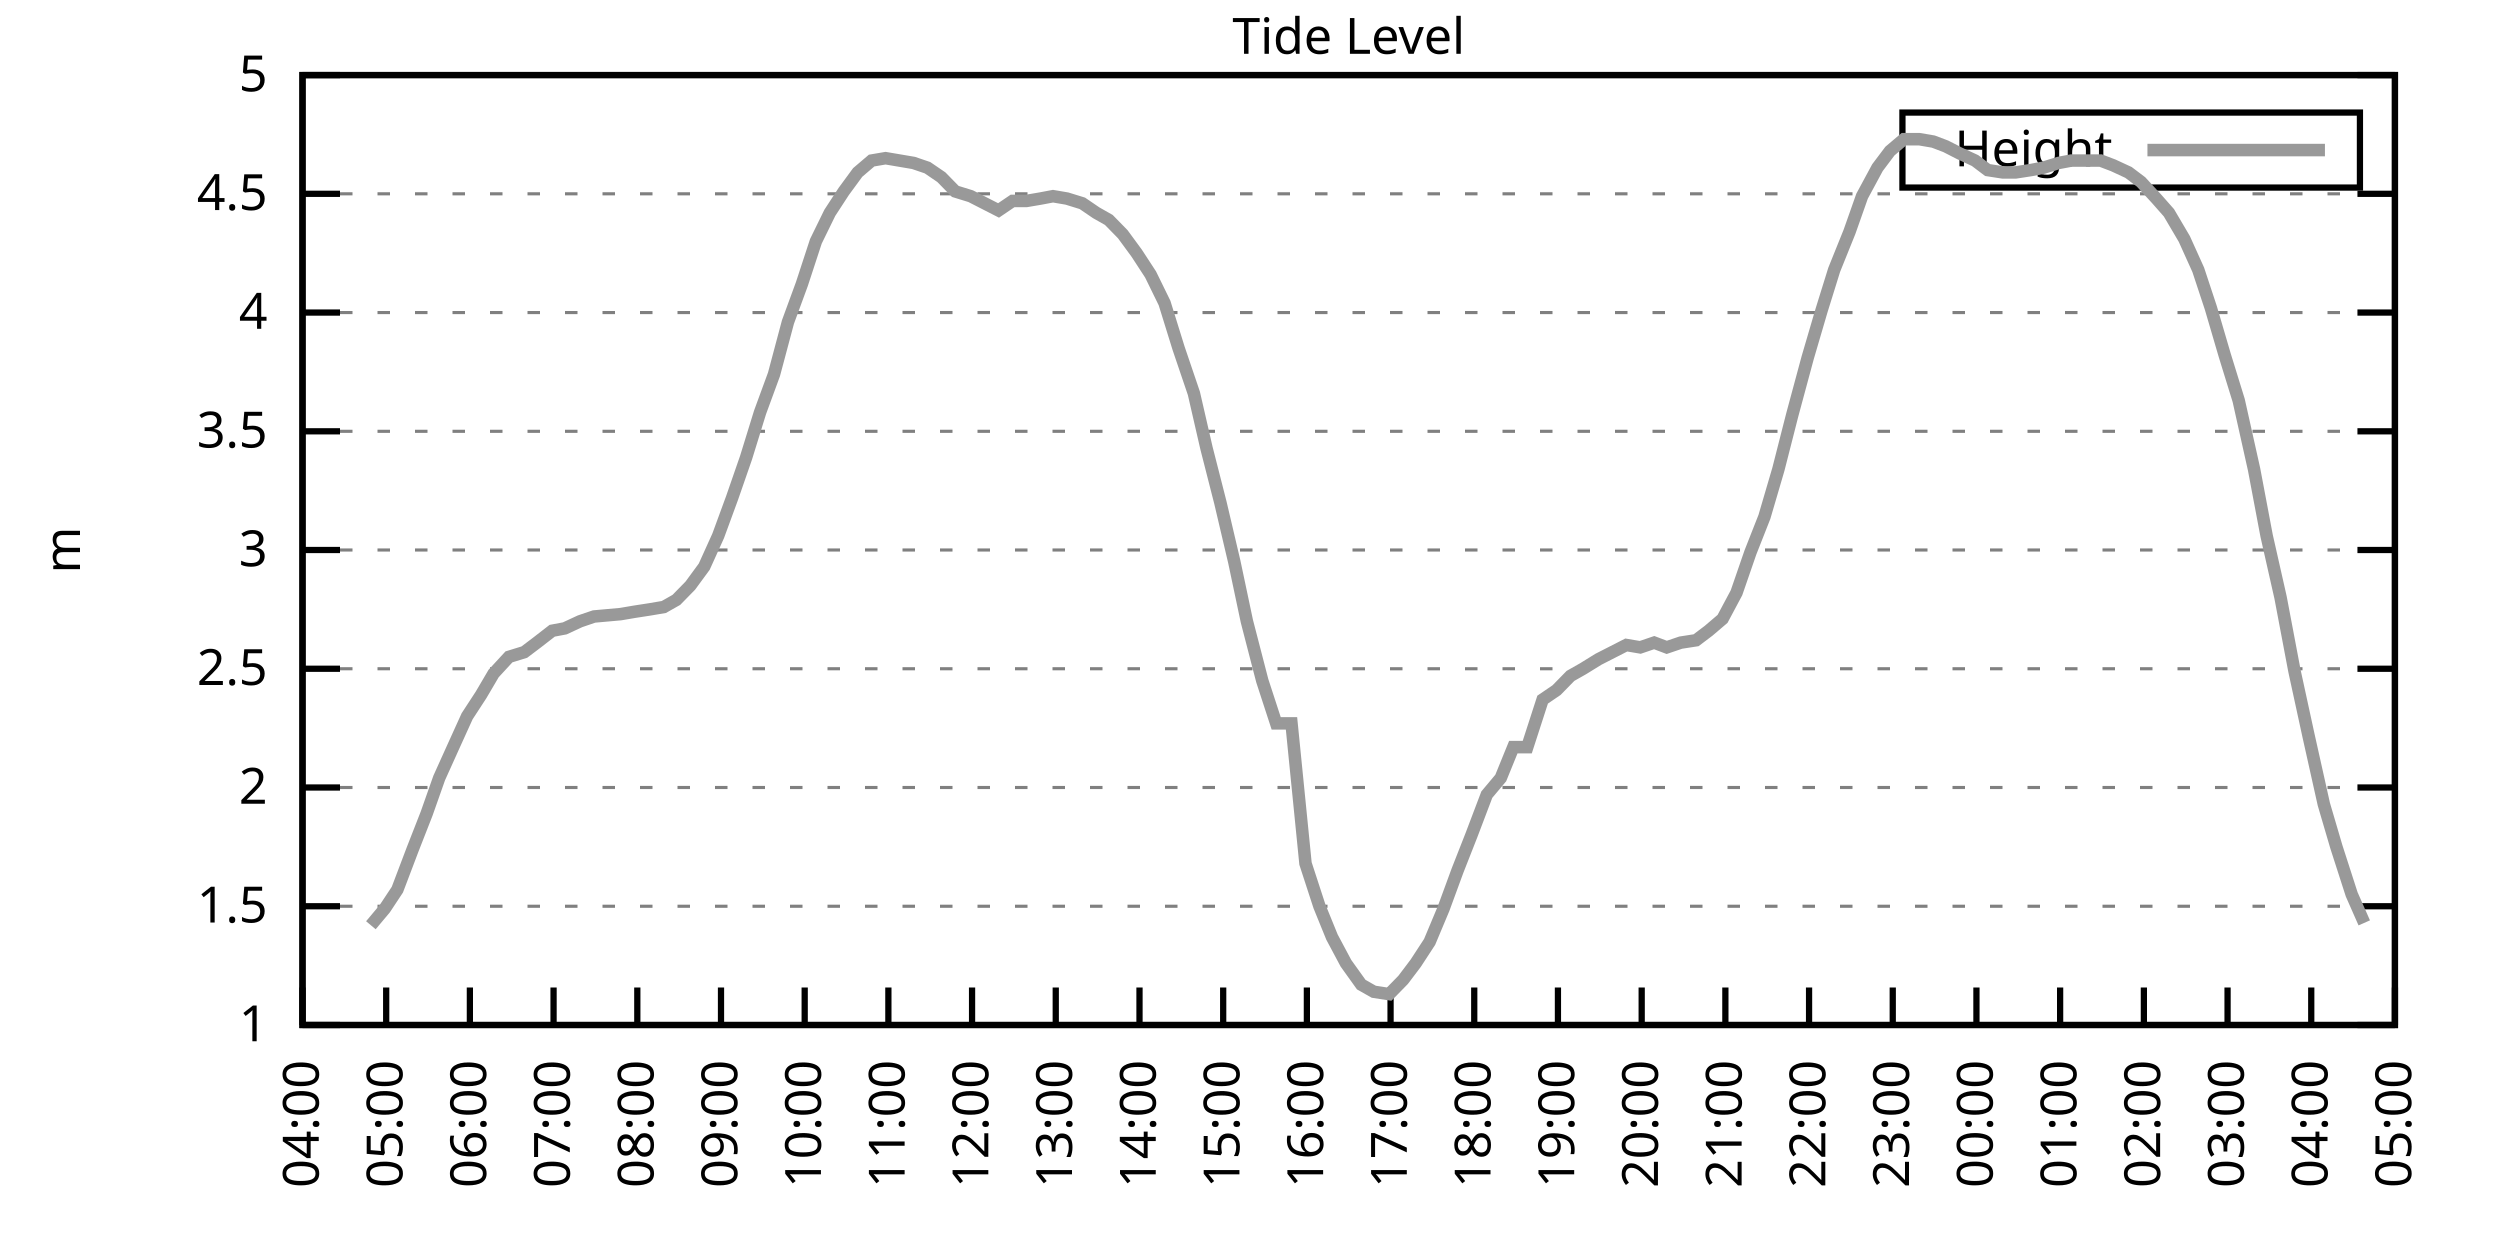
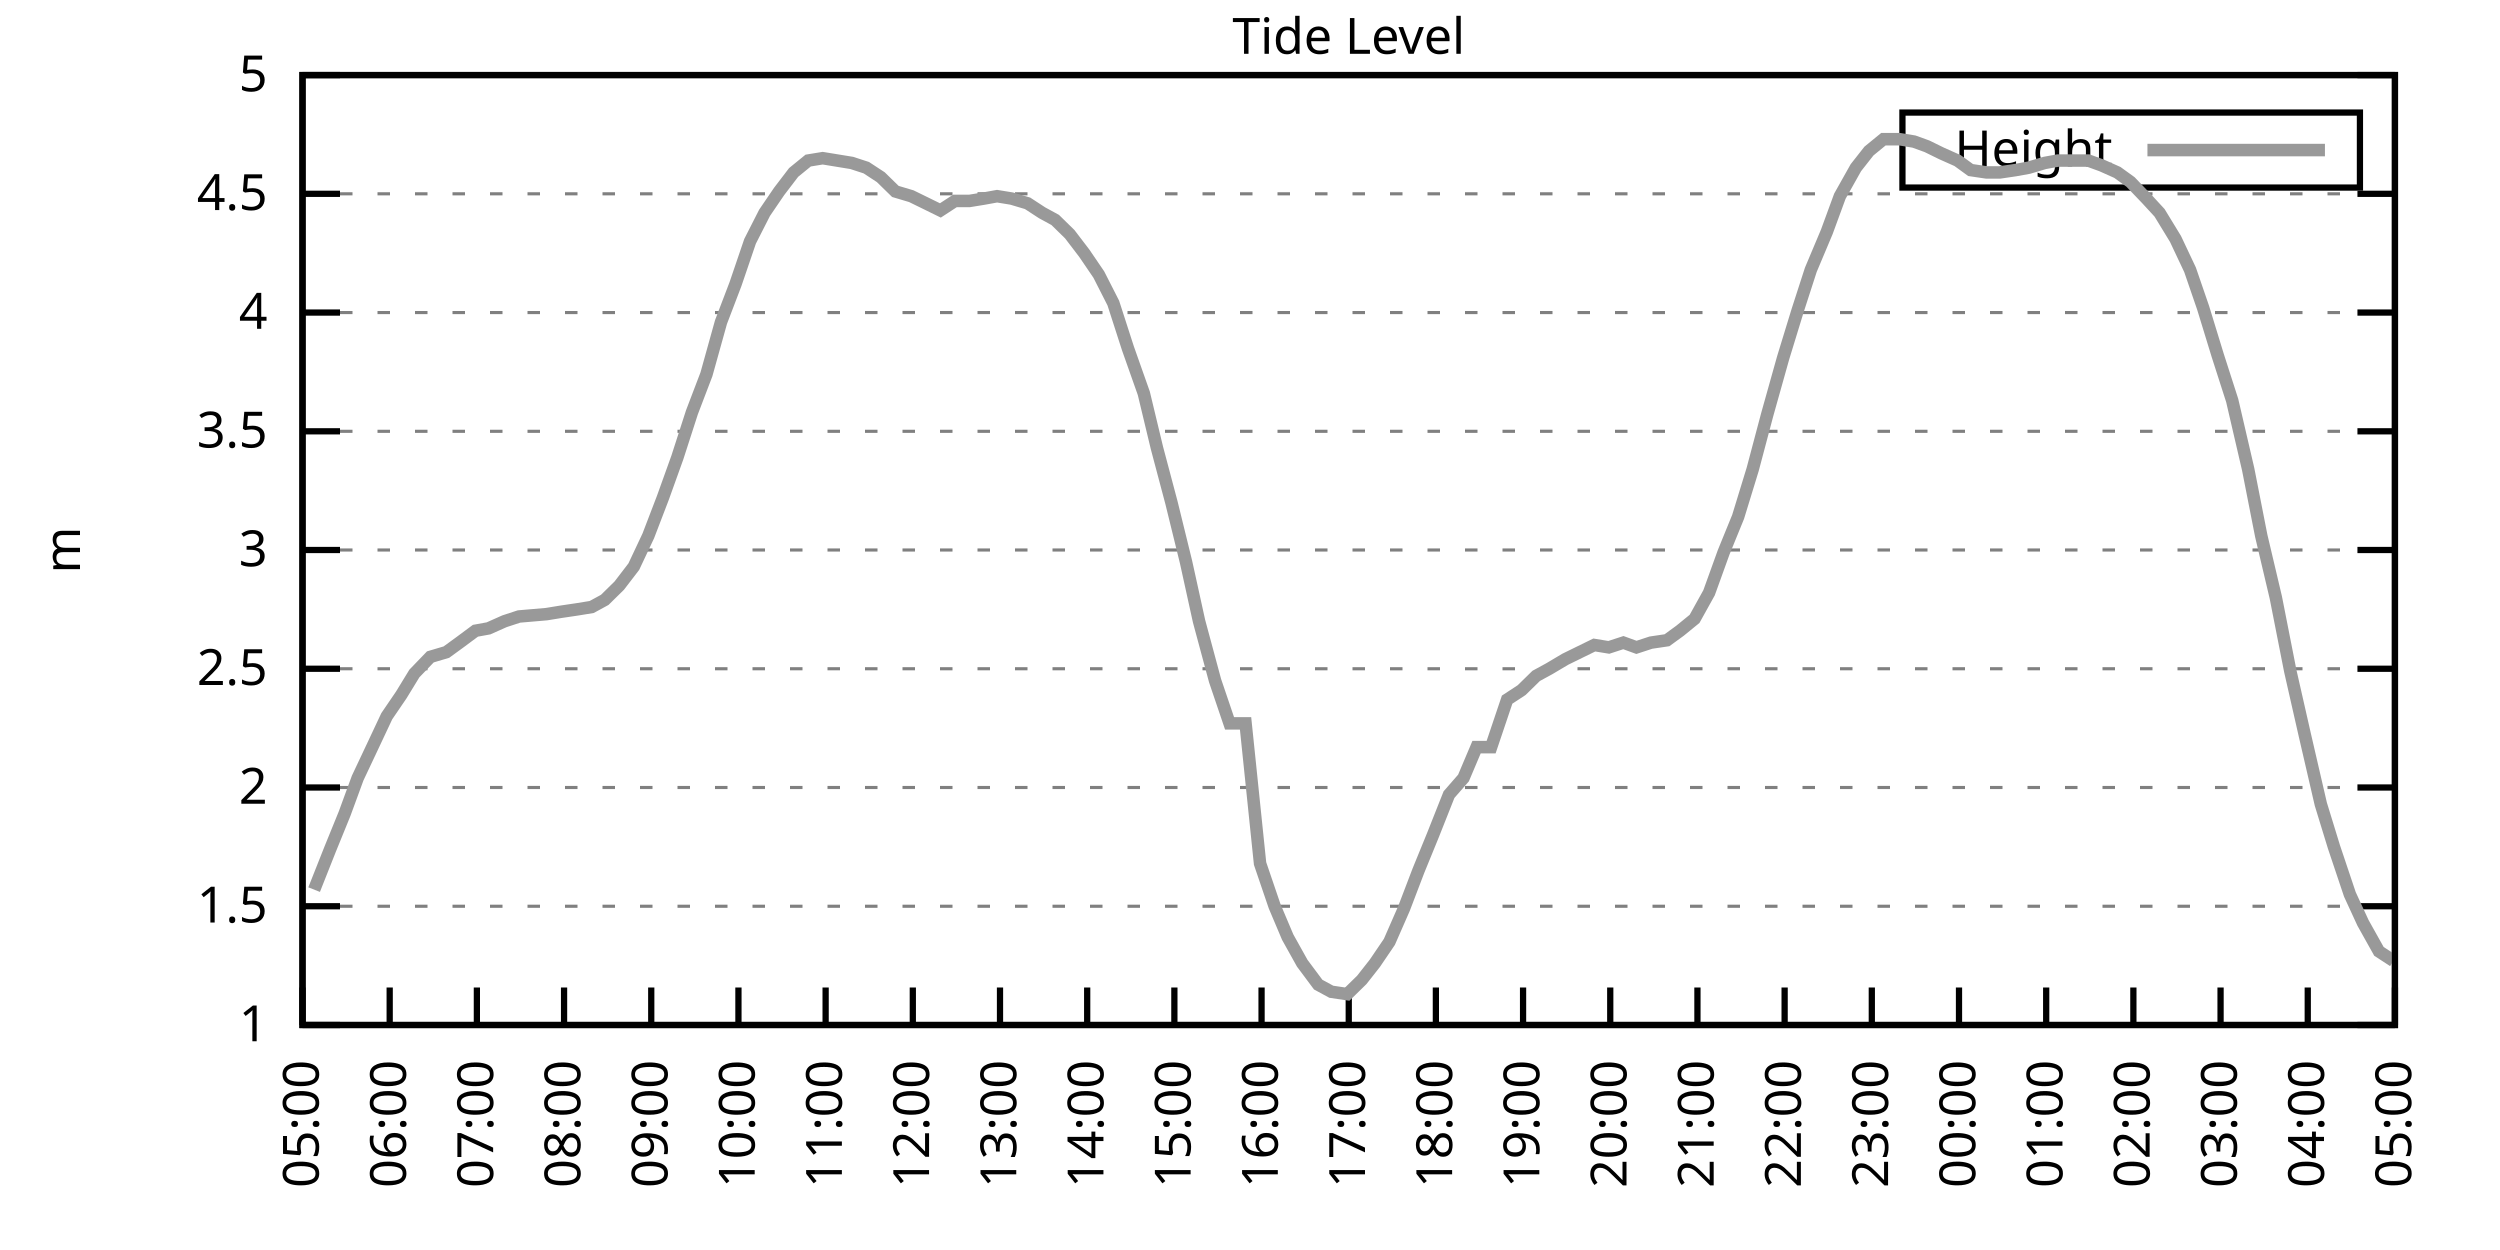
<svg xmlns="http://www.w3.org/2000/svg" xmlns:xlink="http://www.w3.org/1999/xlink" width="400" height="200" viewBox="0 0 400 200">
  <g id="gnuplot_canvas">
    <rect x="0" y="0" width="400" height="200" fill="none" />
    <defs>
      <circle id="gpDot" r="0.5" stroke-width="0.5" stroke="currentColor" />
      <path id="gpPt0" stroke-width="0.333" stroke="currentColor" d="M-1,0 h2 M0,-1 v2" />
      <path id="gpPt1" stroke-width="0.333" stroke="currentColor" d="M-1,-1 L1,1 M1,-1 L-1,1" />
      <path id="gpPt2" stroke-width="0.333" stroke="currentColor" d="M-1,0 L1,0 M0,-1 L0,1 M-1,-1 L1,1 M-1,1 L1,-1" />
      <rect id="gpPt3" stroke-width="0.333" stroke="currentColor" x="-1" y="-1" width="2" height="2" />
      <rect id="gpPt4" stroke-width="0.333" stroke="currentColor" fill="currentColor" x="-1" y="-1" width="2" height="2" />
      <circle id="gpPt5" stroke-width="0.333" stroke="currentColor" cx="0" cy="0" r="1" />
      <use xlink:href="#gpPt5" id="gpPt6" fill="currentColor" stroke="none" />
      <path id="gpPt7" stroke-width="0.333" stroke="currentColor" d="M0,-1.33 L-1.33,0.67 L1.33,0.67 z" />
      <use xlink:href="#gpPt7" id="gpPt8" fill="currentColor" stroke="none" />
      <use xlink:href="#gpPt7" id="gpPt9" stroke="currentColor" transform="rotate(180)" />
      <use xlink:href="#gpPt9" id="gpPt10" fill="currentColor" stroke="none" />
      <use xlink:href="#gpPt3" id="gpPt11" stroke="currentColor" transform="rotate(45)" />
      <use xlink:href="#gpPt11" id="gpPt12" fill="currentColor" stroke="none" />
      <path id="gpPt13" stroke-width="0.333" stroke="currentColor" d="M0,1.330 L1.265,0.411 L0.782,-1.067 L-0.782,-1.076 L-1.265,0.411 z" />
      <use xlink:href="#gpPt13" id="gpPt14" fill="currentColor" stroke="none" />
      <filter id="textbox" filterUnits="objectBoundingBox" x="0" y="0" height="1" width="1">
        <feFlood flood-color="white" flood-opacity="1" result="bgnd" />
        <feComposite in="SourceGraphic" in2="bgnd" operator="atop" />
      </filter>
      <filter id="greybox" filterUnits="objectBoundingBox" x="0" y="0" height="1" width="1">
        <feFlood flood-color="lightgrey" flood-opacity="1" result="grey" />
        <feComposite in="SourceGraphic" in2="grey" operator="atop" />
      </filter>
    </defs>
    <g fill="none" color="white" stroke="currentColor" stroke-width="1.00" stroke-linecap="butt" stroke-linejoin="miter">
</g>
    <g fill="none" color="black" stroke="currentColor" stroke-width="1.00" stroke-linecap="butt" stroke-linejoin="miter">
      <g stroke="none" shape-rendering="crispEdges">
        <polygon fill="rgb(255, 255, 255)" points="48.40,164.00 383.18,164.00 383.18,12.02 48.40,12.02 " />
      </g>
    </g>
    <g fill="none" color="black" stroke="currentColor" stroke-width="1.00" stroke-linecap="butt" stroke-linejoin="miter">
</g>
    <g fill="none" color="black" stroke="black" stroke-width="0.50" stroke-linecap="butt" stroke-linejoin="miter">
</g>
    <g fill="none" color="gray" stroke="currentColor" stroke-width="0.50" stroke-linecap="butt" stroke-linejoin="miter">
      <path stroke="gray" stroke-dasharray="2,4" class="gridline" d="M48.40,164.00 L383.19,164.00  " />
    </g>
    <g fill="none" color="gray" stroke="gray" stroke-width="1.00" stroke-linecap="butt" stroke-linejoin="miter">
</g>
    <g fill="none" color="black" stroke="currentColor" stroke-width="1.00" stroke-linecap="butt" stroke-linejoin="miter">
      <path stroke="black" d="M48.40,164.00 L54.40,164.00 M383.19,164.00 L377.19,164.00  " />
      <g transform="translate(42.80,166.60)" stroke="none" fill="black" font-family="Sans" font-size="8.00" text-anchor="end">
        <text>
          <tspan font-family="Sans"> 1</tspan>
        </text>
      </g>
    </g>
    <g fill="none" color="black" stroke="currentColor" stroke-width="1.00" stroke-linecap="butt" stroke-linejoin="miter">
</g>
    <g fill="none" color="black" stroke="black" stroke-width="0.50" stroke-linecap="butt" stroke-linejoin="miter">
</g>
    <g fill="none" color="gray" stroke="currentColor" stroke-width="0.50" stroke-linecap="butt" stroke-linejoin="miter">
      <path stroke="gray" stroke-dasharray="2,4" class="gridline" d="M48.40,145.00 L383.19,145.00  " />
    </g>
    <g fill="none" color="gray" stroke="gray" stroke-width="1.00" stroke-linecap="butt" stroke-linejoin="miter">
</g>
    <g fill="none" color="black" stroke="currentColor" stroke-width="1.00" stroke-linecap="butt" stroke-linejoin="miter">
      <path stroke="black" d="M48.40,145.00 L54.40,145.00 M383.19,145.00 L377.19,145.00  " />
      <g transform="translate(42.80,147.60)" stroke="none" fill="black" font-family="Sans" font-size="8.00" text-anchor="end">
        <text>
          <tspan font-family="Sans"> 1.5</tspan>
        </text>
      </g>
    </g>
    <g fill="none" color="black" stroke="currentColor" stroke-width="1.00" stroke-linecap="butt" stroke-linejoin="miter">
</g>
    <g fill="none" color="black" stroke="black" stroke-width="0.50" stroke-linecap="butt" stroke-linejoin="miter">
</g>
    <g fill="none" color="gray" stroke="currentColor" stroke-width="0.50" stroke-linecap="butt" stroke-linejoin="miter">
      <path stroke="gray" stroke-dasharray="2,4" class="gridline" d="M48.40,126.00 L383.19,126.00  " />
    </g>
    <g fill="none" color="gray" stroke="gray" stroke-width="1.00" stroke-linecap="butt" stroke-linejoin="miter">
</g>
    <g fill="none" color="black" stroke="currentColor" stroke-width="1.00" stroke-linecap="butt" stroke-linejoin="miter">
      <path stroke="black" d="M48.40,126.00 L54.40,126.00 M383.19,126.00 L377.19,126.00  " />
      <g transform="translate(42.80,128.60)" stroke="none" fill="black" font-family="Sans" font-size="8.00" text-anchor="end">
        <text>
          <tspan font-family="Sans"> 2</tspan>
        </text>
      </g>
    </g>
    <g fill="none" color="black" stroke="currentColor" stroke-width="1.00" stroke-linecap="butt" stroke-linejoin="miter">
</g>
    <g fill="none" color="black" stroke="black" stroke-width="0.50" stroke-linecap="butt" stroke-linejoin="miter">
</g>
    <g fill="none" color="gray" stroke="currentColor" stroke-width="0.50" stroke-linecap="butt" stroke-linejoin="miter">
      <path stroke="gray" stroke-dasharray="2,4" class="gridline" d="M48.40,107.00 L383.19,107.00  " />
    </g>
    <g fill="none" color="gray" stroke="gray" stroke-width="1.00" stroke-linecap="butt" stroke-linejoin="miter">
</g>
    <g fill="none" color="black" stroke="currentColor" stroke-width="1.00" stroke-linecap="butt" stroke-linejoin="miter">
      <path stroke="black" d="M48.40,107.00 L54.40,107.00 M383.19,107.00 L377.19,107.00  " />
      <g transform="translate(42.80,109.60)" stroke="none" fill="black" font-family="Sans" font-size="8.00" text-anchor="end">
        <text>
          <tspan font-family="Sans"> 2.5</tspan>
        </text>
      </g>
    </g>
    <g fill="none" color="black" stroke="currentColor" stroke-width="1.00" stroke-linecap="butt" stroke-linejoin="miter">
</g>
    <g fill="none" color="black" stroke="black" stroke-width="0.50" stroke-linecap="butt" stroke-linejoin="miter">
</g>
    <g fill="none" color="gray" stroke="currentColor" stroke-width="0.50" stroke-linecap="butt" stroke-linejoin="miter">
      <path stroke="gray" stroke-dasharray="2,4" class="gridline" d="M48.40,88.00 L383.19,88.00  " />
    </g>
    <g fill="none" color="gray" stroke="gray" stroke-width="1.00" stroke-linecap="butt" stroke-linejoin="miter">
</g>
    <g fill="none" color="black" stroke="currentColor" stroke-width="1.00" stroke-linecap="butt" stroke-linejoin="miter">
      <path stroke="black" d="M48.40,88.00 L54.40,88.00 M383.19,88.00 L377.19,88.00  " />
      <g transform="translate(42.80,90.60)" stroke="none" fill="black" font-family="Sans" font-size="8.00" text-anchor="end">
        <text>
          <tspan font-family="Sans"> 3</tspan>
        </text>
      </g>
    </g>
    <g fill="none" color="black" stroke="currentColor" stroke-width="1.00" stroke-linecap="butt" stroke-linejoin="miter">
</g>
    <g fill="none" color="black" stroke="black" stroke-width="0.50" stroke-linecap="butt" stroke-linejoin="miter">
</g>
    <g fill="none" color="gray" stroke="currentColor" stroke-width="0.50" stroke-linecap="butt" stroke-linejoin="miter">
      <path stroke="gray" stroke-dasharray="2,4" class="gridline" d="M48.40,69.01 L383.19,69.01  " />
    </g>
    <g fill="none" color="gray" stroke="gray" stroke-width="1.00" stroke-linecap="butt" stroke-linejoin="miter">
</g>
    <g fill="none" color="black" stroke="currentColor" stroke-width="1.00" stroke-linecap="butt" stroke-linejoin="miter">
      <path stroke="black" d="M48.40,69.01 L54.40,69.01 M383.19,69.01 L377.19,69.01  " />
      <g transform="translate(42.80,71.61)" stroke="none" fill="black" font-family="Sans" font-size="8.00" text-anchor="end">
        <text>
          <tspan font-family="Sans"> 3.5</tspan>
        </text>
      </g>
    </g>
    <g fill="none" color="black" stroke="currentColor" stroke-width="1.00" stroke-linecap="butt" stroke-linejoin="miter">
</g>
    <g fill="none" color="black" stroke="black" stroke-width="0.50" stroke-linecap="butt" stroke-linejoin="miter">
</g>
    <g fill="none" color="gray" stroke="currentColor" stroke-width="0.50" stroke-linecap="butt" stroke-linejoin="miter">
      <path stroke="gray" stroke-dasharray="2,4" class="gridline" d="M48.40,50.01 L383.19,50.01  " />
    </g>
    <g fill="none" color="gray" stroke="gray" stroke-width="1.00" stroke-linecap="butt" stroke-linejoin="miter">
</g>
    <g fill="none" color="black" stroke="currentColor" stroke-width="1.00" stroke-linecap="butt" stroke-linejoin="miter">
      <path stroke="black" d="M48.40,50.01 L54.40,50.01 M383.19,50.01 L377.19,50.01  " />
      <g transform="translate(42.80,52.61)" stroke="none" fill="black" font-family="Sans" font-size="8.00" text-anchor="end">
        <text>
          <tspan font-family="Sans"> 4</tspan>
        </text>
      </g>
    </g>
    <g fill="none" color="black" stroke="currentColor" stroke-width="1.00" stroke-linecap="butt" stroke-linejoin="miter">
</g>
    <g fill="none" color="black" stroke="black" stroke-width="0.50" stroke-linecap="butt" stroke-linejoin="miter">
</g>
    <g fill="none" color="gray" stroke="currentColor" stroke-width="0.50" stroke-linecap="butt" stroke-linejoin="miter">
      <path stroke="gray" stroke-dasharray="2,4" class="gridline" d="M48.40,31.01 L383.19,31.01  " />
    </g>
    <g fill="none" color="gray" stroke="gray" stroke-width="1.00" stroke-linecap="butt" stroke-linejoin="miter">
</g>
    <g fill="none" color="black" stroke="currentColor" stroke-width="1.00" stroke-linecap="butt" stroke-linejoin="miter">
      <path stroke="black" d="M48.40,31.01 L54.40,31.01 M383.19,31.01 L377.19,31.01  " />
      <g transform="translate(42.80,33.61)" stroke="none" fill="black" font-family="Sans" font-size="8.00" text-anchor="end">
        <text>
          <tspan font-family="Sans"> 4.5</tspan>
        </text>
      </g>
    </g>
    <g fill="none" color="black" stroke="currentColor" stroke-width="1.00" stroke-linecap="butt" stroke-linejoin="miter">
</g>
    <g fill="none" color="black" stroke="black" stroke-width="0.50" stroke-linecap="butt" stroke-linejoin="miter">
</g>
    <g fill="none" color="gray" stroke="currentColor" stroke-width="0.50" stroke-linecap="butt" stroke-linejoin="miter">
      <path stroke="gray" stroke-dasharray="2,4" class="gridline" d="M48.40,12.01 L383.19,12.01  " />
    </g>
    <g fill="none" color="gray" stroke="gray" stroke-width="1.00" stroke-linecap="butt" stroke-linejoin="miter">
</g>
    <g fill="none" color="black" stroke="currentColor" stroke-width="1.00" stroke-linecap="butt" stroke-linejoin="miter">
      <path stroke="black" d="M48.40,12.01 L54.40,12.01 M383.19,12.01 L377.19,12.01  " />
      <g transform="translate(42.80,14.61)" stroke="none" fill="black" font-family="Sans" font-size="8.00" text-anchor="end">
        <text>
          <tspan font-family="Sans"> 5</tspan>
        </text>
      </g>
    </g>
    <g fill="none" color="black" stroke="currentColor" stroke-width="1.00" stroke-linecap="butt" stroke-linejoin="miter">
      <path stroke="black" d="M48.40,164.00 L48.40,158.00  " />
      <g transform="translate(51.00,169.60) rotate(270.00)" stroke="none" fill="black" font-family="Sans" font-size="8.00" text-anchor="end">
        <text>
-           <tspan font-family="Sans">04:00</tspan>
-         </text>
-       </g>
-     </g>
-     <g fill="none" color="black" stroke="currentColor" stroke-width="1.00" stroke-linecap="butt" stroke-linejoin="miter">
-       <path stroke="black" d="M61.79,164.00 L61.79,158.00  " />
-       <g transform="translate(64.39,169.60) rotate(270.00)" stroke="none" fill="black" font-family="Sans" font-size="8.00" text-anchor="end">
-         <text>
          <tspan font-family="Sans">05:00</tspan>
        </text>
      </g>
    </g>
    <g fill="none" color="black" stroke="currentColor" stroke-width="1.00" stroke-linecap="butt" stroke-linejoin="miter">
-       <path stroke="black" d="M75.18,164.00 L75.18,158.00  " />
-       <g transform="translate(77.78,169.60) rotate(270.00)" stroke="none" fill="black" font-family="Sans" font-size="8.00" text-anchor="end">
+       <path stroke="black" d="M62.35,164.00 L62.35,158.00  " />
+       <g transform="translate(64.95,169.60) rotate(270.00)" stroke="none" fill="black" font-family="Sans" font-size="8.00" text-anchor="end">
        <text>
          <tspan font-family="Sans">06:00</tspan>
        </text>
      </g>
    </g>
    <g fill="none" color="black" stroke="currentColor" stroke-width="1.00" stroke-linecap="butt" stroke-linejoin="miter">
-       <path stroke="black" d="M88.57,164.00 L88.57,158.00  " />
-       <g transform="translate(91.17,169.60) rotate(270.00)" stroke="none" fill="black" font-family="Sans" font-size="8.00" text-anchor="end">
+       <path stroke="black" d="M76.30,164.00 L76.30,158.00  " />
+       <g transform="translate(78.90,169.60) rotate(270.00)" stroke="none" fill="black" font-family="Sans" font-size="8.00" text-anchor="end">
        <text>
          <tspan font-family="Sans">07:00</tspan>
        </text>
      </g>
    </g>
    <g fill="none" color="black" stroke="currentColor" stroke-width="1.00" stroke-linecap="butt" stroke-linejoin="miter">
-       <path stroke="black" d="M101.97,164.00 L101.97,158.00  " />
-       <g transform="translate(104.57,169.60) rotate(270.00)" stroke="none" fill="black" font-family="Sans" font-size="8.00" text-anchor="end">
+       <path stroke="black" d="M90.25,164.00 L90.25,158.00  " />
+       <g transform="translate(92.85,169.60) rotate(270.00)" stroke="none" fill="black" font-family="Sans" font-size="8.00" text-anchor="end">
        <text>
          <tspan font-family="Sans">08:00</tspan>
        </text>
      </g>
    </g>
    <g fill="none" color="black" stroke="currentColor" stroke-width="1.00" stroke-linecap="butt" stroke-linejoin="miter">
-       <path stroke="black" d="M115.36,164.00 L115.36,158.00  " />
-       <g transform="translate(117.96,169.60) rotate(270.00)" stroke="none" fill="black" font-family="Sans" font-size="8.00" text-anchor="end">
+       <path stroke="black" d="M104.20,164.00 L104.20,158.00  " />
+       <g transform="translate(106.80,169.60) rotate(270.00)" stroke="none" fill="black" font-family="Sans" font-size="8.00" text-anchor="end">
        <text>
          <tspan font-family="Sans">09:00</tspan>
        </text>
      </g>
    </g>
    <g fill="none" color="black" stroke="currentColor" stroke-width="1.00" stroke-linecap="butt" stroke-linejoin="miter">
-       <path stroke="black" d="M128.75,164.00 L128.75,158.00  " />
-       <g transform="translate(131.35,169.60) rotate(270.00)" stroke="none" fill="black" font-family="Sans" font-size="8.00" text-anchor="end">
+       <path stroke="black" d="M118.15,164.00 L118.15,158.00  " />
+       <g transform="translate(120.75,169.60) rotate(270.00)" stroke="none" fill="black" font-family="Sans" font-size="8.00" text-anchor="end">
        <text>
          <tspan font-family="Sans">10:00</tspan>
        </text>
      </g>
    </g>
    <g fill="none" color="black" stroke="currentColor" stroke-width="1.00" stroke-linecap="butt" stroke-linejoin="miter">
-       <path stroke="black" d="M142.14,164.00 L142.14,158.00  " />
-       <g transform="translate(144.74,169.60) rotate(270.00)" stroke="none" fill="black" font-family="Sans" font-size="8.00" text-anchor="end">
+       <path stroke="black" d="M132.10,164.00 L132.10,158.00  " />
+       <g transform="translate(134.70,169.60) rotate(270.00)" stroke="none" fill="black" font-family="Sans" font-size="8.00" text-anchor="end">
        <text>
          <tspan font-family="Sans">11:00</tspan>
        </text>
      </g>
    </g>
    <g fill="none" color="black" stroke="currentColor" stroke-width="1.00" stroke-linecap="butt" stroke-linejoin="miter">
-       <path stroke="black" d="M155.53,164.00 L155.53,158.00  " />
-       <g transform="translate(158.13,169.60) rotate(270.00)" stroke="none" fill="black" font-family="Sans" font-size="8.00" text-anchor="end">
+       <path stroke="black" d="M146.05,164.00 L146.05,158.00  " />
+       <g transform="translate(148.65,169.60) rotate(270.00)" stroke="none" fill="black" font-family="Sans" font-size="8.00" text-anchor="end">
        <text>
          <tspan font-family="Sans">12:00</tspan>
        </text>
      </g>
    </g>
    <g fill="none" color="black" stroke="currentColor" stroke-width="1.00" stroke-linecap="butt" stroke-linejoin="miter">
-       <path stroke="black" d="M168.92,164.00 L168.92,158.00  " />
-       <g transform="translate(171.52,169.60) rotate(270.00)" stroke="none" fill="black" font-family="Sans" font-size="8.00" text-anchor="end">
+       <path stroke="black" d="M160.00,164.00 L160.00,158.00  " />
+       <g transform="translate(162.60,169.60) rotate(270.00)" stroke="none" fill="black" font-family="Sans" font-size="8.00" text-anchor="end">
        <text>
          <tspan font-family="Sans">13:00</tspan>
        </text>
      </g>
    </g>
    <g fill="none" color="black" stroke="currentColor" stroke-width="1.00" stroke-linecap="butt" stroke-linejoin="miter">
-       <path stroke="black" d="M182.32,164.00 L182.32,158.00  " />
-       <g transform="translate(184.92,169.60) rotate(270.00)" stroke="none" fill="black" font-family="Sans" font-size="8.00" text-anchor="end">
+       <path stroke="black" d="M173.95,164.00 L173.95,158.00  " />
+       <g transform="translate(176.55,169.60) rotate(270.00)" stroke="none" fill="black" font-family="Sans" font-size="8.00" text-anchor="end">
        <text>
          <tspan font-family="Sans">14:00</tspan>
        </text>
      </g>
    </g>
    <g fill="none" color="black" stroke="currentColor" stroke-width="1.00" stroke-linecap="butt" stroke-linejoin="miter">
-       <path stroke="black" d="M195.71,164.00 L195.71,158.00  " />
-       <g transform="translate(198.31,169.60) rotate(270.00)" stroke="none" fill="black" font-family="Sans" font-size="8.00" text-anchor="end">
+       <path stroke="black" d="M187.90,164.00 L187.90,158.00  " />
+       <g transform="translate(190.50,169.60) rotate(270.00)" stroke="none" fill="black" font-family="Sans" font-size="8.00" text-anchor="end">
        <text>
          <tspan font-family="Sans">15:00</tspan>
        </text>
      </g>
    </g>
    <g fill="none" color="black" stroke="currentColor" stroke-width="1.00" stroke-linecap="butt" stroke-linejoin="miter">
-       <path stroke="black" d="M209.10,164.00 L209.10,158.00  " />
-       <g transform="translate(211.70,169.60) rotate(270.00)" stroke="none" fill="black" font-family="Sans" font-size="8.00" text-anchor="end">
+       <path stroke="black" d="M201.85,164.00 L201.85,158.00  " />
+       <g transform="translate(204.45,169.60) rotate(270.00)" stroke="none" fill="black" font-family="Sans" font-size="8.00" text-anchor="end">
        <text>
          <tspan font-family="Sans">16:00</tspan>
        </text>
      </g>
    </g>
    <g fill="none" color="black" stroke="currentColor" stroke-width="1.00" stroke-linecap="butt" stroke-linejoin="miter">
-       <path stroke="black" d="M222.49,164.00 L222.49,158.00  " />
-       <g transform="translate(225.09,169.60) rotate(270.00)" stroke="none" fill="black" font-family="Sans" font-size="8.00" text-anchor="end">
+       <path stroke="black" d="M215.80,164.00 L215.80,158.00  " />
+       <g transform="translate(218.40,169.60) rotate(270.00)" stroke="none" fill="black" font-family="Sans" font-size="8.00" text-anchor="end">
        <text>
          <tspan font-family="Sans">17:00</tspan>
        </text>
      </g>
    </g>
    <g fill="none" color="black" stroke="currentColor" stroke-width="1.00" stroke-linecap="butt" stroke-linejoin="miter">
-       <path stroke="black" d="M235.88,164.00 L235.88,158.00  " />
-       <g transform="translate(238.48,169.60) rotate(270.00)" stroke="none" fill="black" font-family="Sans" font-size="8.00" text-anchor="end">
+       <path stroke="black" d="M229.74,164.00 L229.74,158.00  " />
+       <g transform="translate(232.34,169.60) rotate(270.00)" stroke="none" fill="black" font-family="Sans" font-size="8.00" text-anchor="end">
        <text>
          <tspan font-family="Sans">18:00</tspan>
        </text>
      </g>
    </g>
    <g fill="none" color="black" stroke="currentColor" stroke-width="1.00" stroke-linecap="butt" stroke-linejoin="miter">
-       <path stroke="black" d="M249.27,164.00 L249.27,158.00  " />
-       <g transform="translate(251.87,169.60) rotate(270.00)" stroke="none" fill="black" font-family="Sans" font-size="8.00" text-anchor="end">
+       <path stroke="black" d="M243.69,164.00 L243.69,158.00  " />
+       <g transform="translate(246.29,169.60) rotate(270.00)" stroke="none" fill="black" font-family="Sans" font-size="8.00" text-anchor="end">
        <text>
          <tspan font-family="Sans">19:00</tspan>
        </text>
      </g>
    </g>
    <g fill="none" color="black" stroke="currentColor" stroke-width="1.00" stroke-linecap="butt" stroke-linejoin="miter">
-       <path stroke="black" d="M262.67,164.00 L262.67,158.00  " />
-       <g transform="translate(265.27,169.60) rotate(270.00)" stroke="none" fill="black" font-family="Sans" font-size="8.00" text-anchor="end">
+       <path stroke="black" d="M257.64,164.00 L257.64,158.00  " />
+       <g transform="translate(260.24,169.60) rotate(270.00)" stroke="none" fill="black" font-family="Sans" font-size="8.00" text-anchor="end">
        <text>
          <tspan font-family="Sans">20:00</tspan>
        </text>
      </g>
    </g>
    <g fill="none" color="black" stroke="currentColor" stroke-width="1.00" stroke-linecap="butt" stroke-linejoin="miter">
-       <path stroke="black" d="M276.06,164.00 L276.06,158.00  " />
-       <g transform="translate(278.66,169.60) rotate(270.00)" stroke="none" fill="black" font-family="Sans" font-size="8.00" text-anchor="end">
+       <path stroke="black" d="M271.59,164.00 L271.59,158.00  " />
+       <g transform="translate(274.19,169.60) rotate(270.00)" stroke="none" fill="black" font-family="Sans" font-size="8.00" text-anchor="end">
        <text>
          <tspan font-family="Sans">21:00</tspan>
        </text>
      </g>
    </g>
    <g fill="none" color="black" stroke="currentColor" stroke-width="1.00" stroke-linecap="butt" stroke-linejoin="miter">
-       <path stroke="black" d="M289.45,164.00 L289.45,158.00  " />
-       <g transform="translate(292.05,169.60) rotate(270.00)" stroke="none" fill="black" font-family="Sans" font-size="8.00" text-anchor="end">
+       <path stroke="black" d="M285.54,164.00 L285.54,158.00  " />
+       <g transform="translate(288.14,169.60) rotate(270.00)" stroke="none" fill="black" font-family="Sans" font-size="8.00" text-anchor="end">
        <text>
          <tspan font-family="Sans">22:00</tspan>
        </text>
      </g>
    </g>
    <g fill="none" color="black" stroke="currentColor" stroke-width="1.00" stroke-linecap="butt" stroke-linejoin="miter">
-       <path stroke="black" d="M302.84,164.00 L302.84,158.00  " />
-       <g transform="translate(305.44,169.60) rotate(270.00)" stroke="none" fill="black" font-family="Sans" font-size="8.00" text-anchor="end">
+       <path stroke="black" d="M299.49,164.00 L299.49,158.00  " />
+       <g transform="translate(302.09,169.60) rotate(270.00)" stroke="none" fill="black" font-family="Sans" font-size="8.00" text-anchor="end">
        <text>
          <tspan font-family="Sans">23:00</tspan>
        </text>
      </g>
    </g>
    <g fill="none" color="black" stroke="currentColor" stroke-width="1.00" stroke-linecap="butt" stroke-linejoin="miter">
-       <path stroke="black" d="M316.23,164.00 L316.23,158.00  " />
-       <g transform="translate(318.83,169.60) rotate(270.00)" stroke="none" fill="black" font-family="Sans" font-size="8.00" text-anchor="end">
+       <path stroke="black" d="M313.44,164.00 L313.44,158.00  " />
+       <g transform="translate(316.04,169.60) rotate(270.00)" stroke="none" fill="black" font-family="Sans" font-size="8.00" text-anchor="end">
        <text>
          <tspan font-family="Sans">00:00</tspan>
        </text>
      </g>
    </g>
    <g fill="none" color="black" stroke="currentColor" stroke-width="1.00" stroke-linecap="butt" stroke-linejoin="miter">
-       <path stroke="black" d="M329.62,164.00 L329.62,158.00  " />
-       <g transform="translate(332.22,169.60) rotate(270.00)" stroke="none" fill="black" font-family="Sans" font-size="8.00" text-anchor="end">
+       <path stroke="black" d="M327.39,164.00 L327.39,158.00  " />
+       <g transform="translate(329.99,169.60) rotate(270.00)" stroke="none" fill="black" font-family="Sans" font-size="8.00" text-anchor="end">
        <text>
          <tspan font-family="Sans">01:00</tspan>
        </text>
      </g>
    </g>
    <g fill="none" color="black" stroke="currentColor" stroke-width="1.00" stroke-linecap="butt" stroke-linejoin="miter">
-       <path stroke="black" d="M343.02,164.00 L343.02,158.00  " />
-       <g transform="translate(345.62,169.60) rotate(270.00)" stroke="none" fill="black" font-family="Sans" font-size="8.00" text-anchor="end">
+       <path stroke="black" d="M341.34,164.00 L341.34,158.00  " />
+       <g transform="translate(343.94,169.60) rotate(270.00)" stroke="none" fill="black" font-family="Sans" font-size="8.00" text-anchor="end">
        <text>
          <tspan font-family="Sans">02:00</tspan>
        </text>
      </g>
    </g>
    <g fill="none" color="black" stroke="currentColor" stroke-width="1.00" stroke-linecap="butt" stroke-linejoin="miter">
-       <path stroke="black" d="M356.41,164.00 L356.41,158.00  " />
-       <g transform="translate(359.01,169.60) rotate(270.00)" stroke="none" fill="black" font-family="Sans" font-size="8.00" text-anchor="end">
+       <path stroke="black" d="M355.29,164.00 L355.29,158.00  " />
+       <g transform="translate(357.89,169.60) rotate(270.00)" stroke="none" fill="black" font-family="Sans" font-size="8.00" text-anchor="end">
        <text>
          <tspan font-family="Sans">03:00</tspan>
        </text>
      </g>
    </g>
    <g fill="none" color="black" stroke="currentColor" stroke-width="1.00" stroke-linecap="butt" stroke-linejoin="miter">
-       <path stroke="black" d="M369.80,164.00 L369.80,158.00  " />
-       <g transform="translate(372.40,169.60) rotate(270.00)" stroke="none" fill="black" font-family="Sans" font-size="8.00" text-anchor="end">
+       <path stroke="black" d="M369.24,164.00 L369.24,158.00  " />
+       <g transform="translate(371.84,169.60) rotate(270.00)" stroke="none" fill="black" font-family="Sans" font-size="8.00" text-anchor="end">
        <text>
          <tspan font-family="Sans">04:00</tspan>
        </text>
      </g>
    </g>
    <g fill="none" color="black" stroke="currentColor" stroke-width="1.00" stroke-linecap="butt" stroke-linejoin="miter">
      <path stroke="black" d="M383.19,164.00 L383.19,158.00  " />
      <g transform="translate(385.79,169.60) rotate(270.00)" stroke="none" fill="black" font-family="Sans" font-size="8.00" text-anchor="end">
        <text>
          <tspan font-family="Sans">05:00</tspan>
        </text>
      </g>
    </g>
    <g fill="none" color="black" stroke="currentColor" stroke-width="1.00" stroke-linecap="butt" stroke-linejoin="miter">
</g>
    <g fill="none" color="black" stroke="currentColor" stroke-width="1.00" stroke-linecap="butt" stroke-linejoin="miter">
      <path stroke="black" d="M48.40,12.01 L48.40,164.00 L383.19,164.00 L383.19,12.01 L48.40,12.01 Z  " />
    </g>
    <g fill="none" color="black" stroke="currentColor" stroke-width="1.00" stroke-linecap="butt" stroke-linejoin="miter">
</g>
    <g fill="none" color="black" stroke="currentColor" stroke-width="1.00" stroke-linecap="butt" stroke-linejoin="miter">
      <path stroke="black" d="M304.39,30.01 L304.39,18.01 L377.59,18.01 L377.59,30.01 L304.39,30.01 Z  " />
    </g>
    <g id="Tide_level_plot_1">
      <g fill="none" color="white" stroke="black" stroke-width="2.00" stroke-linecap="butt" stroke-linejoin="miter">
</g>
      <g fill="none" color="black" stroke="currentColor" stroke-width="2.00" stroke-linecap="butt" stroke-linejoin="miter">
        <g transform="translate(337.99,26.61)" stroke="none" fill="black" font-family="Sans" font-size="8.00" text-anchor="end">
          <text>
            <tspan font-family="Sans">Height</tspan>
          </text>
        </g>
      </g>
      <g fill="none" color="black" stroke="currentColor" stroke-width="2.00" stroke-linecap="butt" stroke-linejoin="miter">
-         <path stroke="rgb(153, 153, 153)" d="M343.59,24.01 L371.99,24.01 M59.34,148.04 L61.57,145.38 L63.58,142.34 L66.03,135.88 L68.26,130.18 L70.27,124.48   L72.50,119.54 L74.74,114.60 L76.97,111.18 L78.98,107.76 L81.43,105.10 L83.89,104.34 L85.90,102.82 L88.35,100.92   L90.36,100.54 L92.82,99.40 L95.05,98.64 L99.29,98.26 L101.52,97.88 L103.98,97.50 L106.21,97.12 L108.22,95.98   L110.45,93.70 L112.68,90.66 L114.91,85.73 L117.14,79.65 L119.38,73.19 L121.61,65.97 L123.84,59.89 L126.07,51.53   L128.30,45.45 L130.54,38.61 L132.77,34.05 L135.00,30.63 L137.23,27.59 L139.46,25.69 L141.69,25.31 L146.16,26.07   L148.39,26.83 L150.62,28.35 L152.85,30.63 L155.31,31.39 L157.54,32.53 L159.77,33.67 L162.01,32.15 L164.24,32.15   L166.47,31.77 L168.48,31.39 L170.71,31.77 L173.17,32.53 L175.40,34.05 L177.41,35.19 L179.64,37.47 L181.87,40.51   L184.10,43.93 L186.33,48.49 L188.57,55.71 L191.02,62.93 L193.03,71.67 L195.26,80.41 L197.49,89.90 L199.50,99.40   L201.96,108.90 L204.19,115.74 L206.64,115.74 L208.88,138.16 L211.11,145.00 L213.12,149.94 L215.35,154.12 L217.80,157.54   L219.81,158.68 L222.27,159.06 L224.50,156.78 L226.51,154.12 L228.74,150.70 L230.97,145.38 L233.20,139.30 L235.44,133.60   L237.89,127.14 L240.12,124.48 L242.13,119.54 L244.36,119.54 L246.82,111.94 L249.05,110.42 L251.28,108.14 L253.29,107.00   L255.75,105.48 L257.98,104.34 L260.21,103.20 L262.44,103.58 L264.67,102.82 L266.68,103.58 L268.92,102.82 L271.37,102.44   L273.38,100.92 L275.61,99.02 L277.84,94.84 L280.07,88.38 L282.31,82.69 L284.54,75.09 L286.77,66.35 L289.23,57.23   L291.46,49.63 L293.47,43.17 L295.92,37.09 L297.93,31.39 L300.39,26.83 L302.39,24.17 L304.63,22.27 L307.08,22.27   L309.31,22.65 L311.32,23.41 L313.55,24.55 L316.01,25.69 L318.02,27.21 L320.47,27.59 L322.48,27.59 L324.94,27.21   L326.95,26.83 L329.40,26.07 L331.41,25.69 L333.64,25.69 L336.10,25.69 L338.10,26.45 L340.56,27.59 L342.57,29.11   L345.02,31.77 L347.03,34.05 L349.49,38.23 L351.72,43.17 L353.73,49.25 L355.96,56.85 L358.19,64.07 L360.65,75.09   L362.66,85.73 L364.89,95.60 L367.12,107.38 L369.35,117.64 L371.81,128.66 L373.82,135.50 L376.27,143.10 L378.28,147.66    " />
+         <path stroke="rgb(153, 153, 153)" d="M343.59,24.01 L371.99,24.01 M50.26,142.34 L52.82,135.88 L55.14,130.18 L57.23,124.48 L59.56,119.54 L61.88,114.60   L64.21,111.18 L66.30,107.76 L68.86,105.10 L71.42,104.34 L73.51,102.82 L76.07,100.92 L78.16,100.54 L80.72,99.40   L83.04,98.64 L87.46,98.26 L89.78,97.88 L92.34,97.50 L94.67,97.12 L96.76,95.98 L99.08,93.70 L101.41,90.66   L103.73,85.73 L106.06,79.65 L108.38,73.19 L110.71,65.97 L113.03,59.89 L115.36,51.53 L117.68,45.45 L120.01,38.61   L122.33,34.05 L124.66,30.63 L126.98,27.59 L129.31,25.69 L131.63,25.31 L136.28,26.07 L138.61,26.83 L140.93,28.35   L143.26,30.63 L145.81,31.39 L148.14,32.53 L150.46,33.67 L152.79,32.15 L155.11,32.15 L157.44,31.77 L159.53,31.39   L161.86,31.77 L164.41,32.53 L166.74,34.05 L168.83,35.19 L171.16,37.47 L173.48,40.51 L175.81,43.93 L178.13,48.49   L180.46,55.71 L183.01,62.93 L185.11,71.67 L187.43,80.41 L189.76,89.90 L191.85,99.40 L194.41,108.90 L196.73,115.74   L199.29,115.74 L201.61,138.16 L203.94,145.00 L206.03,149.94 L208.36,154.12 L210.91,157.54 L213.01,158.68 L215.56,159.06   L217.89,156.78 L219.98,154.12 L222.30,150.70 L224.63,145.38 L226.95,139.30 L229.28,133.60 L231.84,127.14 L234.16,124.48   L236.25,119.54 L238.58,119.54 L241.14,111.94 L243.46,110.42 L245.79,108.14 L247.88,107.00 L250.44,105.48 L252.76,104.34   L255.09,103.20 L257.41,103.58 L259.74,102.82 L261.83,103.58 L264.15,102.82 L266.71,102.44 L268.80,100.92 L271.13,99.02   L273.45,94.84 L275.78,88.38 L278.10,82.69 L280.43,75.09 L282.75,66.35 L285.31,57.23 L287.64,49.63 L289.73,43.17   L292.29,37.09 L294.38,31.39 L296.94,26.83 L299.03,24.17 L301.35,22.27 L303.91,22.27 L306.23,22.65 L308.33,23.41   L310.65,24.55 L313.21,25.69 L315.30,27.21 L317.86,27.59 L319.95,27.59 L322.51,27.21 L324.60,26.83 L327.16,26.07   L329.25,25.69 L331.58,25.69 L334.13,25.69 L336.23,26.45 L338.78,27.59 L340.88,29.11 L343.43,31.77 L345.53,34.05   L348.08,38.23 L350.41,43.17 L352.50,49.25 L354.83,56.85 L357.15,64.07 L359.71,75.09 L361.80,85.73 L364.13,95.60   L366.45,107.38 L368.78,117.64 L371.33,128.66 L373.43,135.50 L375.98,143.10 L378.08,147.66 L380.63,152.22 L382.96,153.74    " />
      </g>
    </g>
    <g fill="none" color="black" stroke="currentColor" stroke-width="2.00" stroke-linecap="butt" stroke-linejoin="miter">
</g>
    <g fill="none" color="black" stroke="black" stroke-width="1.00" stroke-linecap="butt" stroke-linejoin="miter">
</g>
    <g fill="none" color="black" stroke="currentColor" stroke-width="1.00" stroke-linecap="butt" stroke-linejoin="miter">
      <path stroke="black" d="M48.40,12.01 L48.40,164.00 L383.19,164.00 L383.19,12.01 L48.40,12.01 Z  " />
      <g transform="translate(12.80,88.01) rotate(270.00)" stroke="none" fill="black" font-family="Sans" font-size="8.00" text-anchor="middle">
        <text>
          <tspan font-family="Sans">m</tspan>
        </text>
      </g>
    </g>
    <g fill="none" color="black" stroke="currentColor" stroke-width="1.00" stroke-linecap="butt" stroke-linejoin="miter">
</g>
    <g fill="none" color="black" stroke="currentColor" stroke-width="1.00" stroke-linecap="butt" stroke-linejoin="miter">
      <g transform="translate(215.79,8.61)" stroke="none" fill="black" font-family="Sans" font-size="8.00" text-anchor="middle">
        <text>
          <tspan font-family="Sans">Tide Level</tspan>
        </text>
      </g>
    </g>
    <g fill="none" color="black" stroke="currentColor" stroke-width="1.00" stroke-linecap="butt" stroke-linejoin="miter">
</g>
  </g>
</svg>
